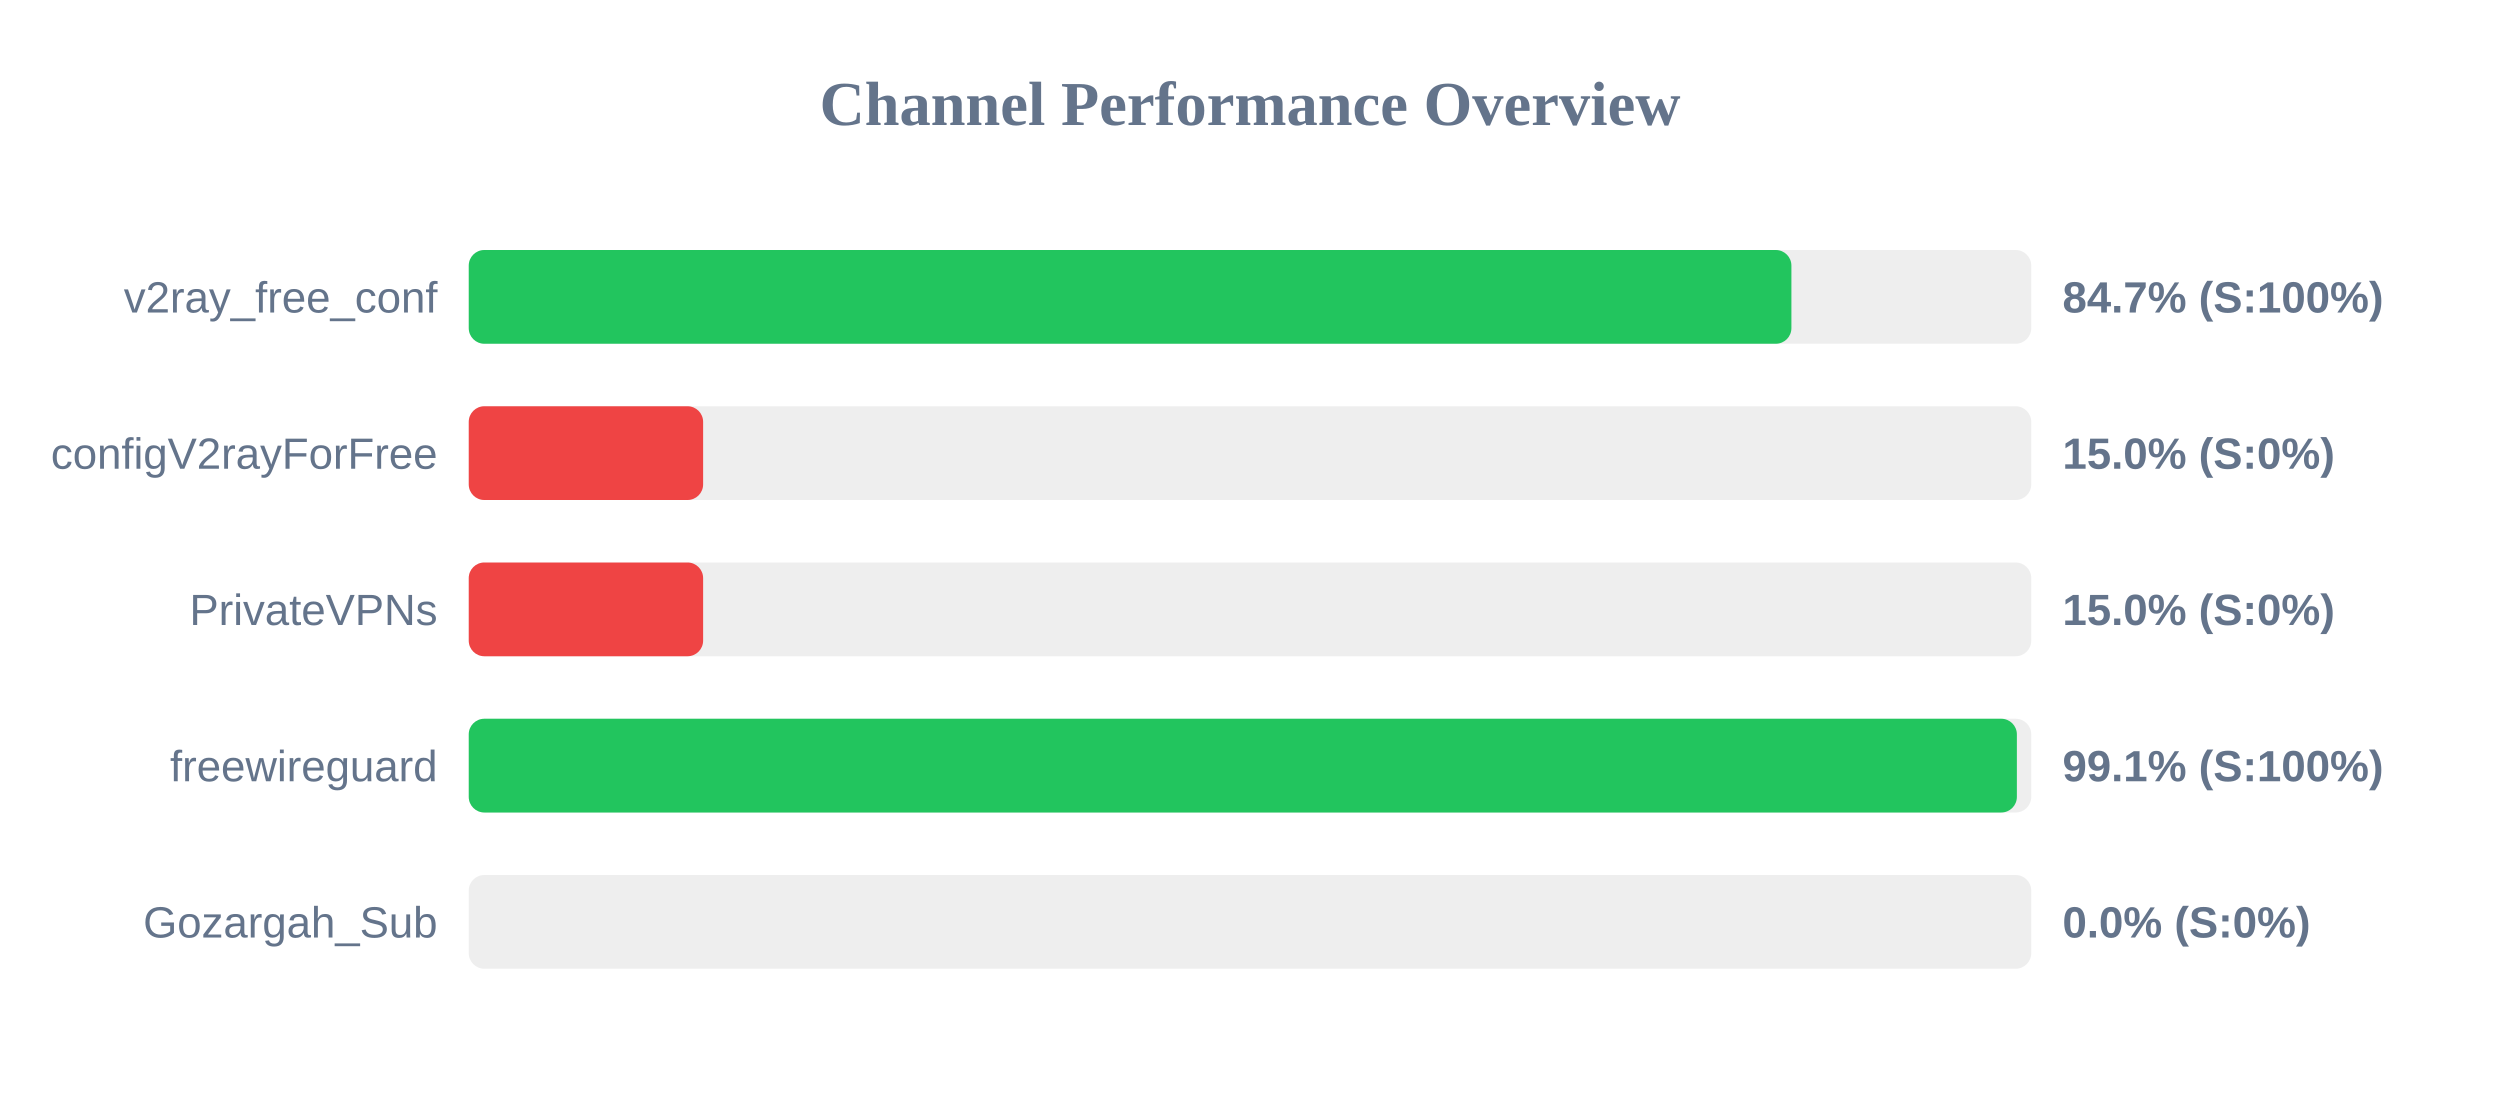
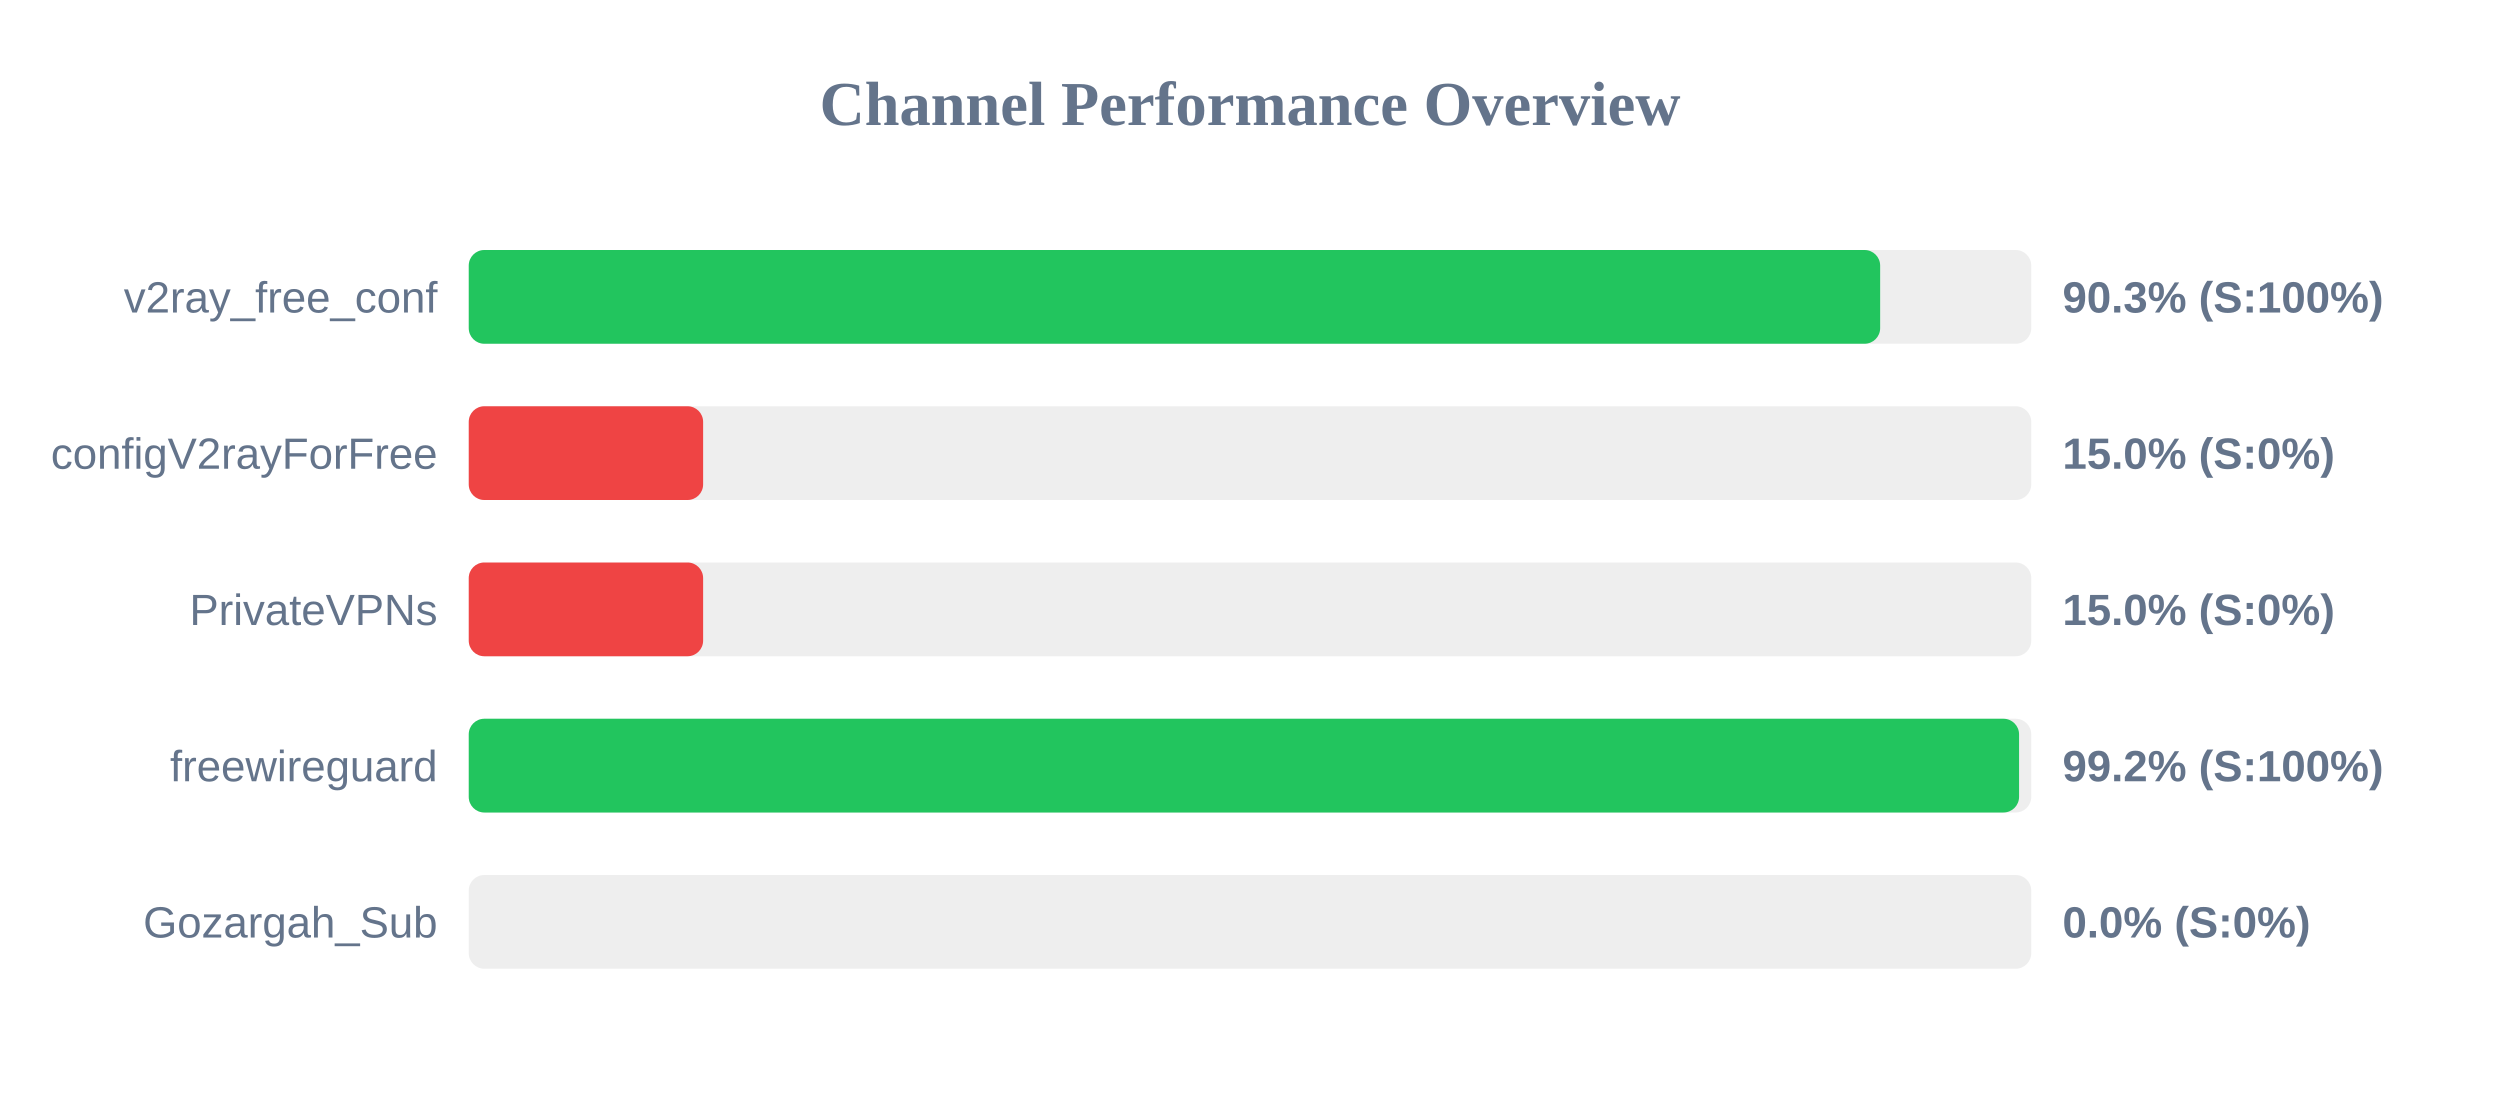
<svg xmlns="http://www.w3.org/2000/svg" width="800" height="350" version="1.1">
  <style>
        .row { font: 14px Arial; fill: #64748b; }
        .score { font: bold 14px Arial; fill: #64748b; }
    </style>
  <text x="400" y="40" text-anchor="middle" font-size="20px" font-weight="bold" fill="#64748b">Channel Performance Overview</text>
  <rect x="150" y="80" width="500" height="30" fill="#eee" rx="5" />
-   <rect x="150" y="80" width="423.25" height="30" fill="#22c55e" rx="5" />
+   <rect x="150" y="80" width="451.65" height="30" fill="#22c55e" rx="5" />
  <text x="140" y="100" text-anchor="end" class="row">v2ray_free_conf</text>
-   <text x="660" y="100" text-anchor="start" class="score">84.7% (S:100%)</text>
+   <text x="660" y="100" text-anchor="start" class="score">90.3% (S:100%)</text>
  <rect x="150" y="130" width="500" height="30" fill="#eee" rx="5" />
  <rect x="150" y="130" width="75.0" height="30" fill="#ef4444" rx="5" />
  <text x="140" y="150" text-anchor="end" class="row">configV2rayForFree</text>
  <text x="660" y="150" text-anchor="start" class="score">15.0% (S:0%)</text>
  <rect x="150" y="180" width="500" height="30" fill="#eee" rx="5" />
  <rect x="150" y="180" width="75.0" height="30" fill="#ef4444" rx="5" />
  <text x="140" y="200" text-anchor="end" class="row">PrivateVPNs</text>
  <text x="660" y="200" text-anchor="start" class="score">15.0% (S:0%)</text>
  <rect x="150" y="230" width="500" height="30" fill="#eee" rx="5" />
-   <rect x="150" y="230" width="495.4" height="30" fill="#22c55e" rx="5" />
+   <rect x="150" y="230" width="496.1" height="30" fill="#22c55e" rx="5" />
  <text x="140" y="250" text-anchor="end" class="row">freewireguard</text>
-   <text x="660" y="250" text-anchor="start" class="score">99.1% (S:100%)</text>
+   <text x="660" y="250" text-anchor="start" class="score">99.2% (S:100%)</text>
  <rect x="150" y="280" width="500" height="30" fill="#eee" rx="5" />
  <rect x="150" y="280" width="0.0" height="30" fill="#ef4444" rx="5" />
  <text x="140" y="300" text-anchor="end" class="row">Gozargah_Sub</text>
  <text x="660" y="300" text-anchor="start" class="score">0.0% (S:0%)</text>
</svg>
